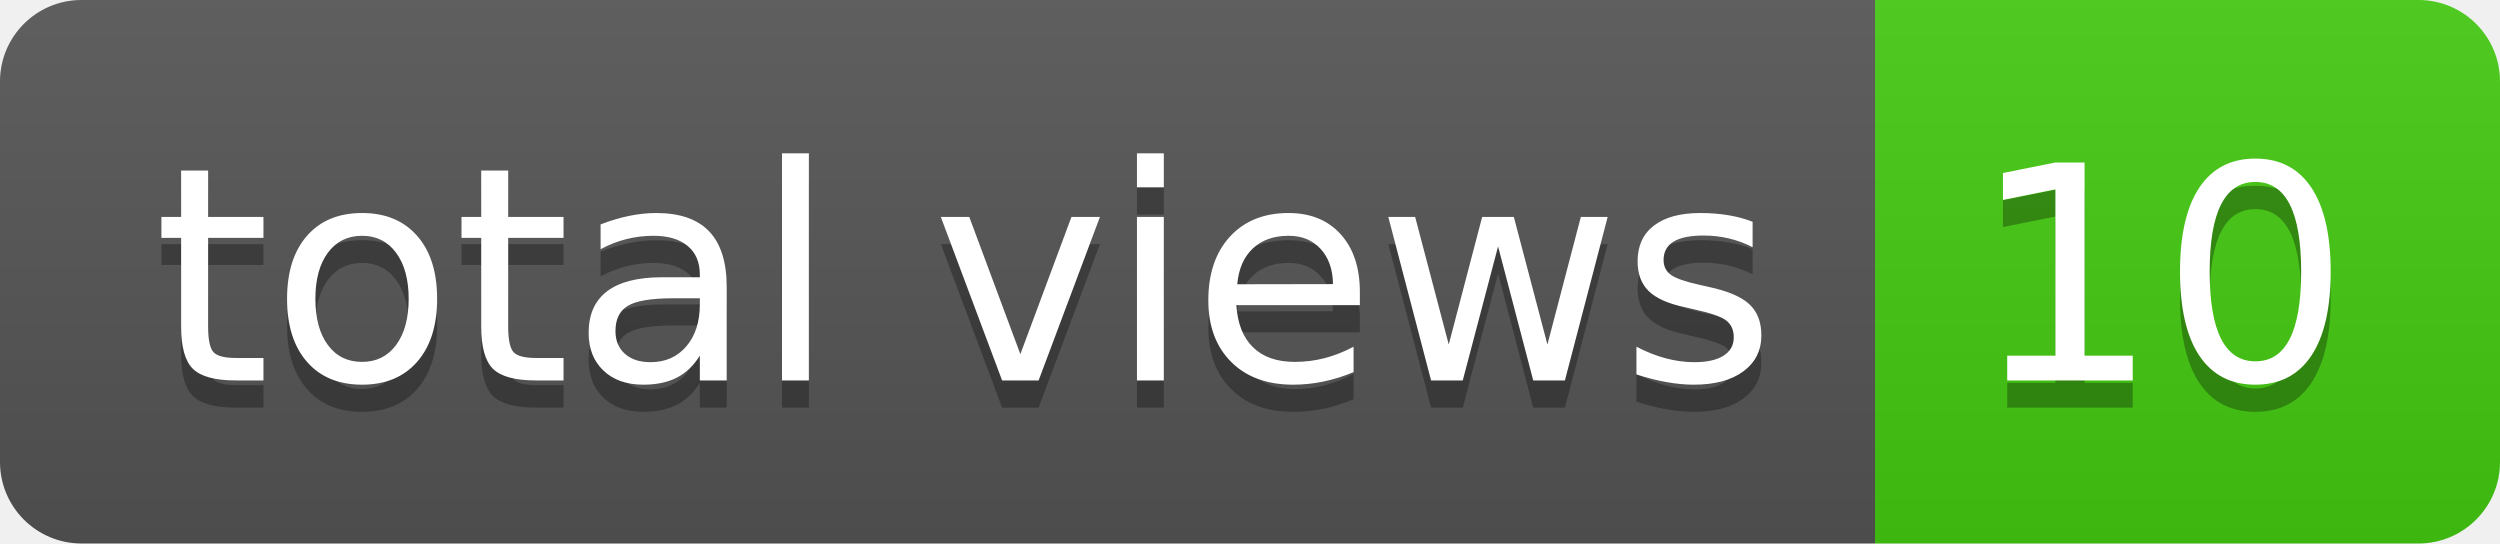
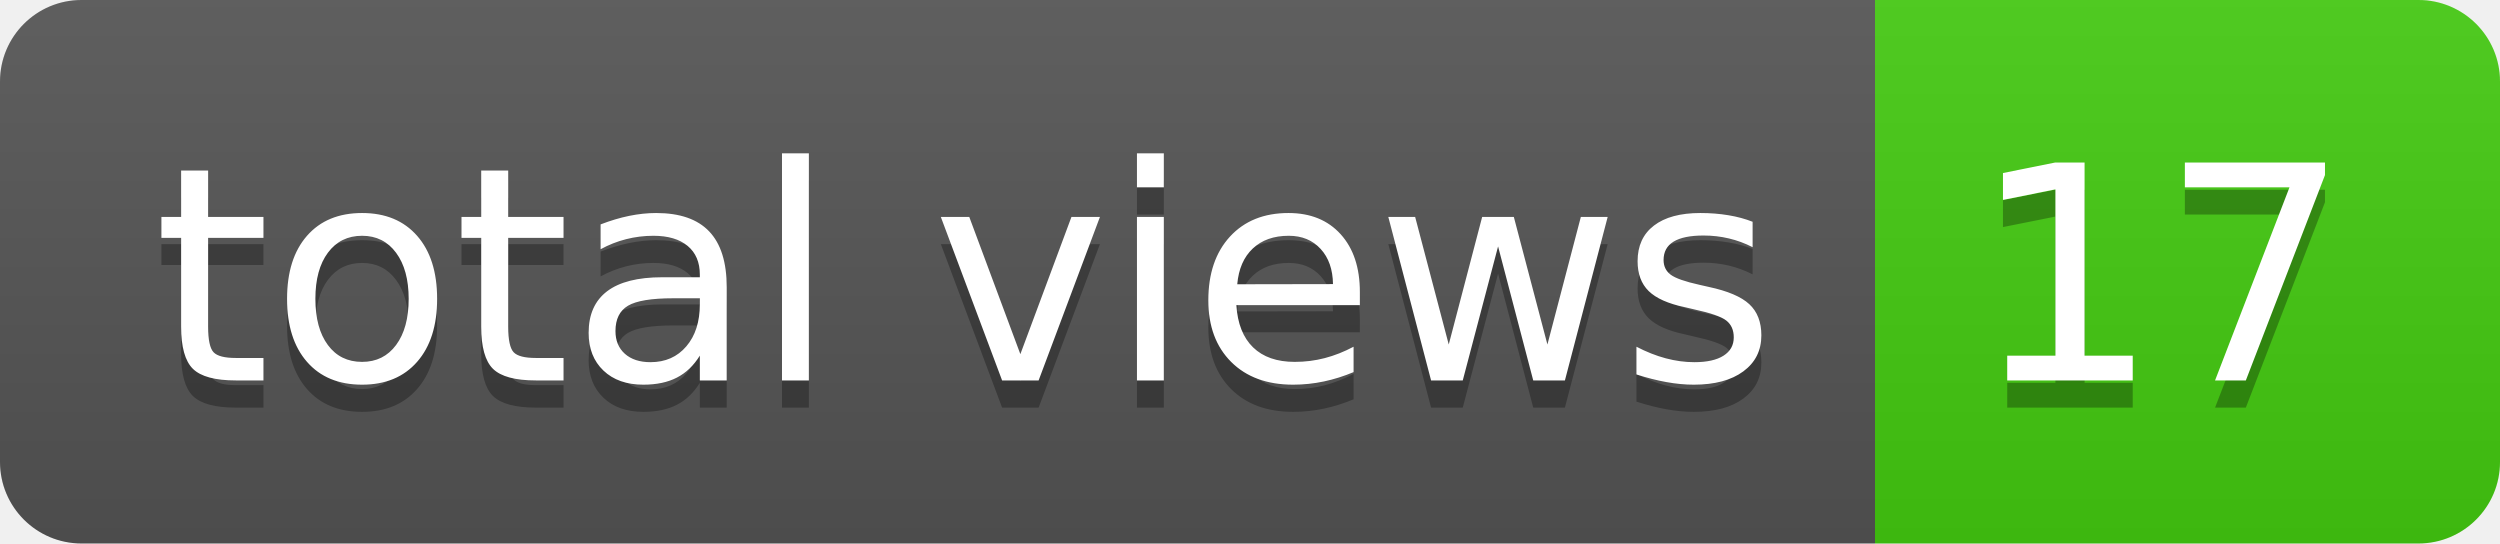
- <svg xmlns="http://www.w3.org/2000/svg" width="92" height="20" role="img" aria-label="total views: 10">
+ <svg xmlns="http://www.w3.org/2000/svg" width="92" height="20" role="img" aria-label="total views: 17">
  <linearGradient id="s" x2="0" y2="100%">
    <stop offset="0" stop-color="#bbb" stop-opacity=".1" />
    <stop offset="1" stop-opacity=".1" />
  </linearGradient>
  <clipPath id="r">
    <rect width="92" height="20" rx="3" fill="#fff" />
  </clipPath>
  <g clip-path="url(#r)">
    <rect width="69" height="20" fill="#555" />
    <rect x="69" width="23" height="20" fill="#4c1" />
    <rect width="92" height="20" fill="url(#s)" />
  </g>
  <g fill="#fff" text-anchor="middle" font-family="Verdana,Geneva,DejaVu Sans,sans-serif" text-rendering="geometricPrecision" font-size="110">
    <text aria-hidden="true" x="355" y="150" fill="#010101" fill-opacity=".3" transform="scale(.1)" textLength="590">total views</text>
    <text x="355" y="140" transform="scale(.1)" fill="#fff" textLength="590">total views</text>
-     <text aria-hidden="true" x="795" y="150" fill="#010101" fill-opacity=".3" transform="scale(.1)" textLength="130">10</text>
-     <text x="795" y="140" transform="scale(.1)" fill="#fff" textLength="130">10</text>
+     <text aria-hidden="true" x="795" y="150" fill="#010101" fill-opacity=".3" transform="scale(.1)" textLength="130">17</text>
+     <text x="795" y="140" transform="scale(.1)" fill="#fff" textLength="130">17</text>
  </g>
</svg>
